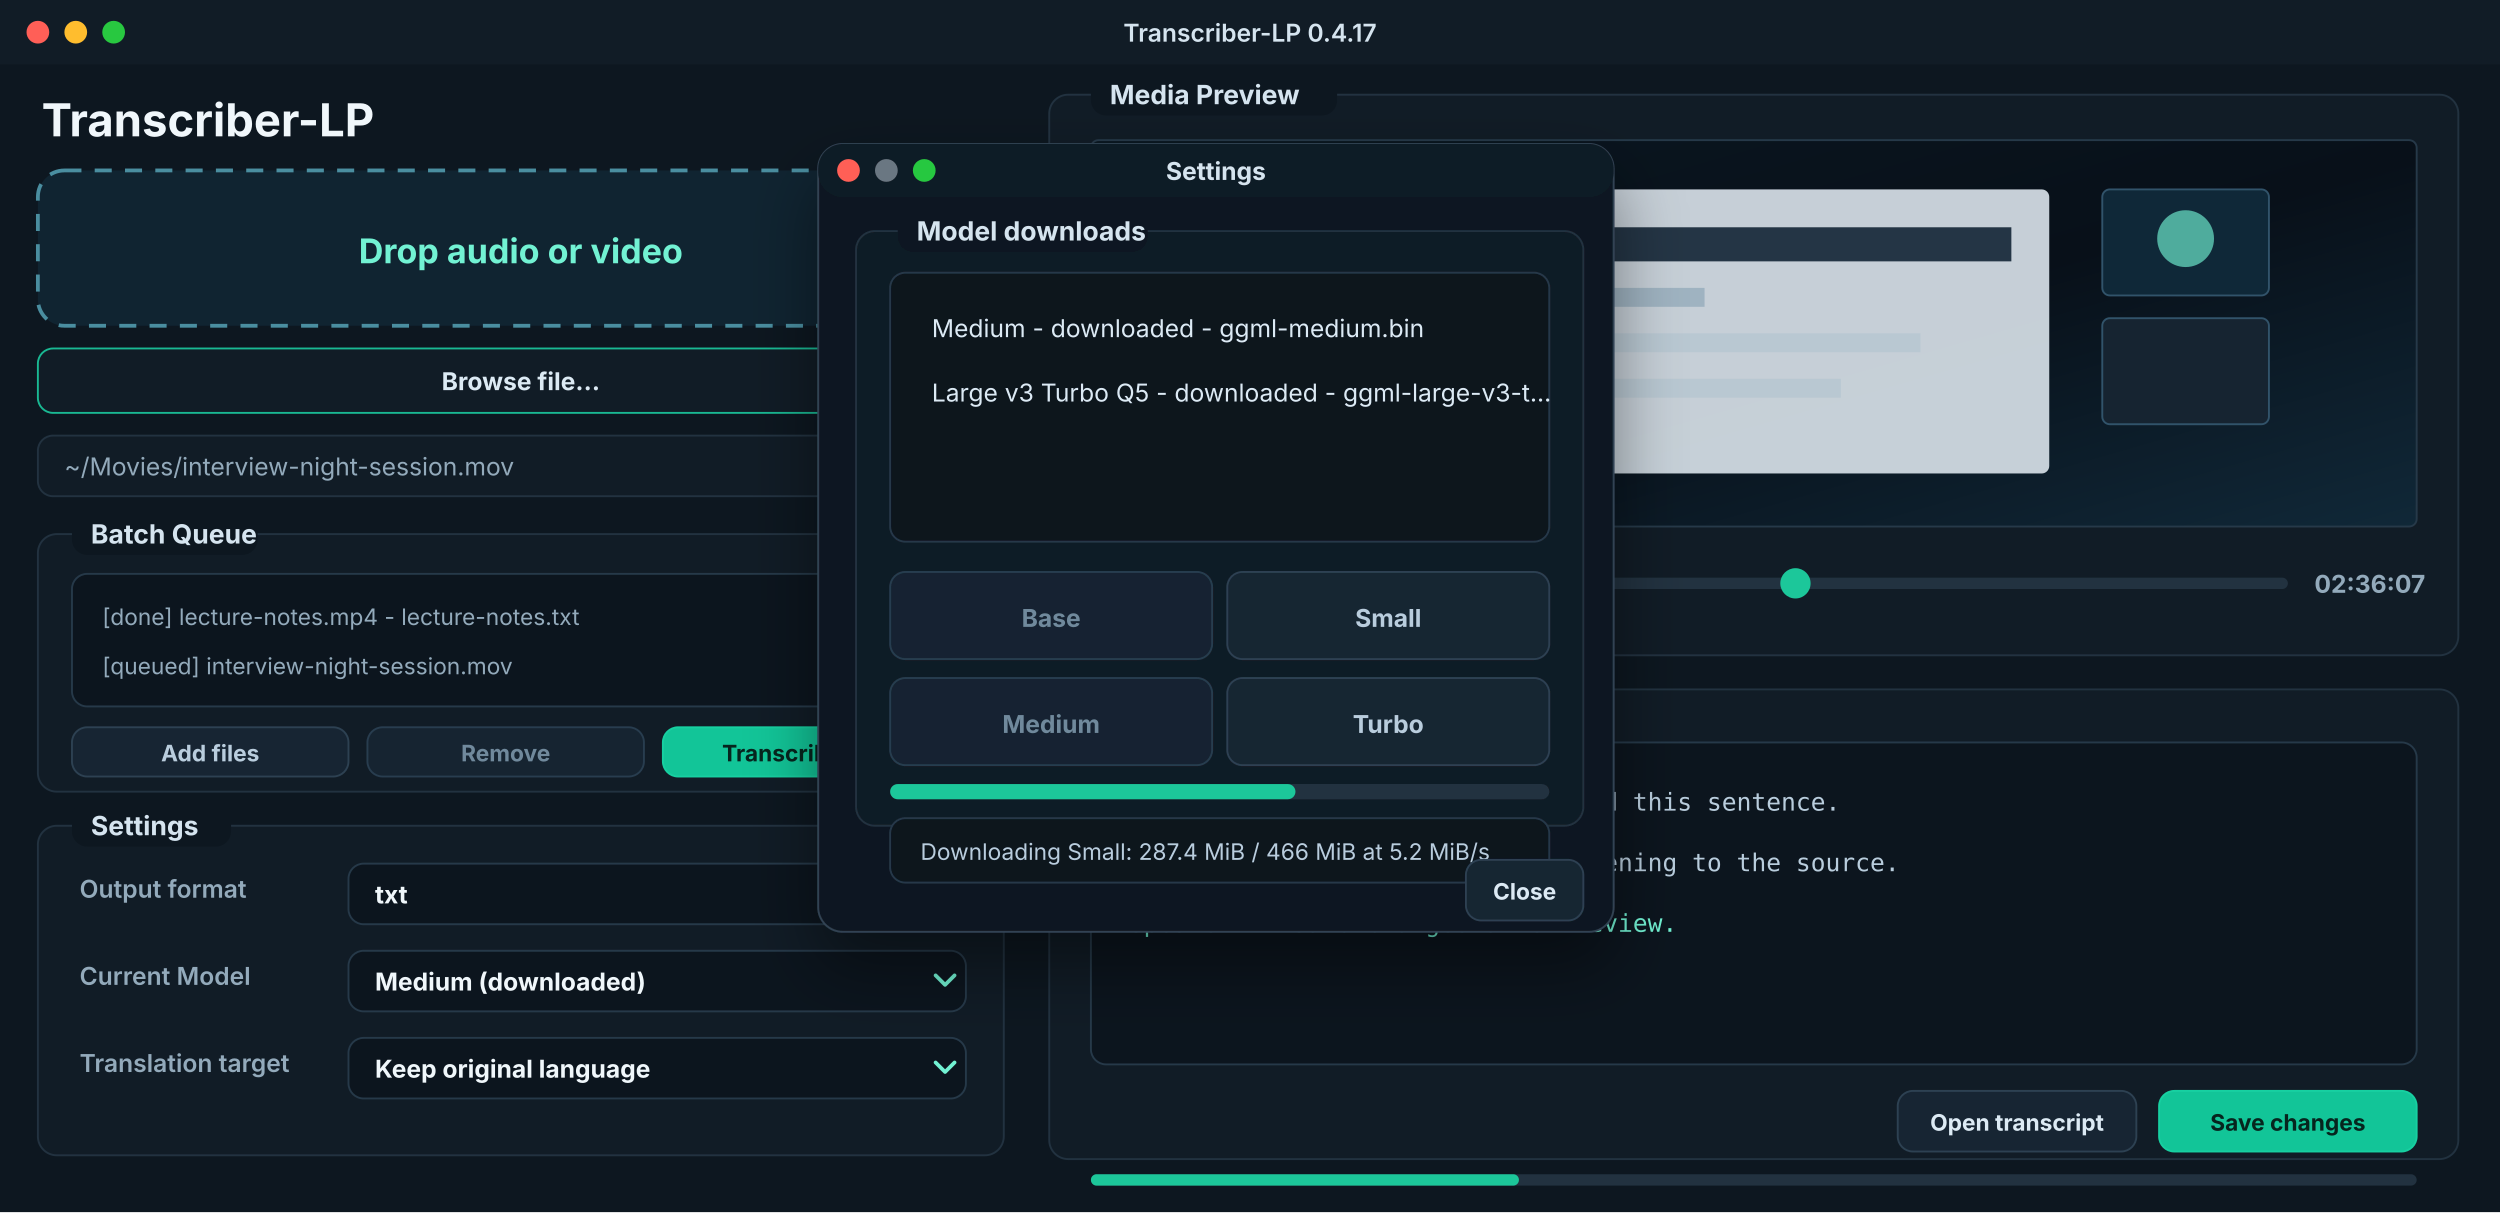
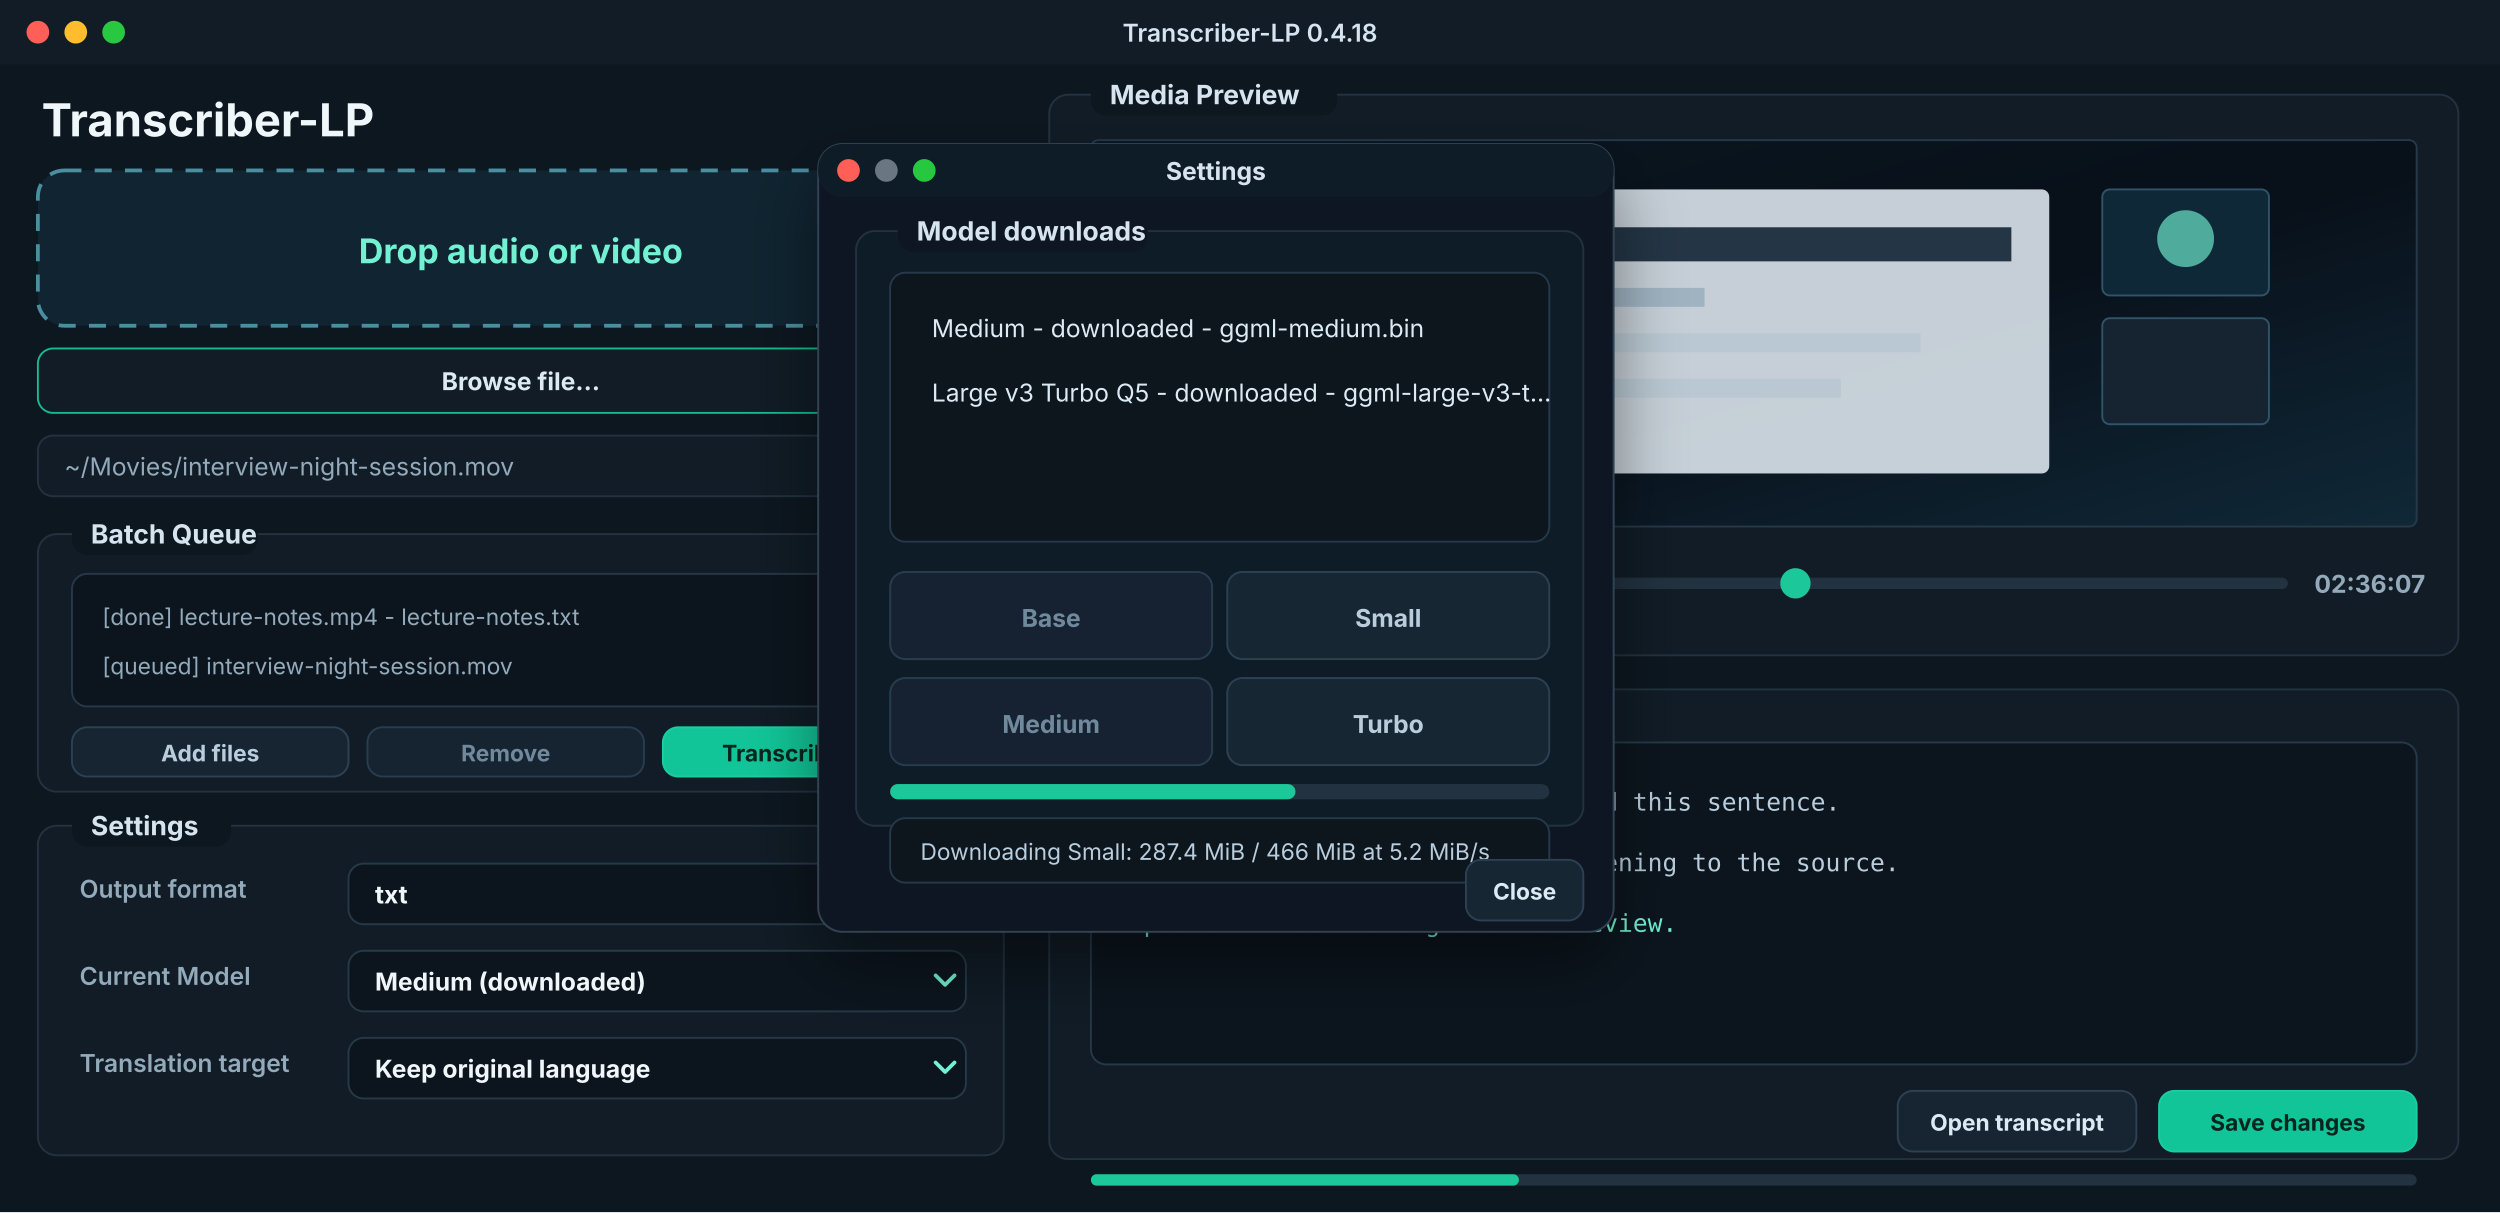
<svg xmlns="http://www.w3.org/2000/svg" width="1320" height="640" viewBox="0 0 1320 640" role="img" aria-labelledby="title desc">
  <defs>
    <style>
      .ui { font-family: -apple-system, BlinkMacSystemFont, "Segoe UI", sans-serif; }
      .mono { font-family: "SFMono-Regular", Menlo, Consolas, monospace; }
    </style>
    <linearGradient id="videoGlow" x1="0" y1="0" x2="1" y2="1">
      <stop offset="0" stop-color="#0a1721" />
      <stop offset="0.52" stop-color="#081019" />
      <stop offset="1" stop-color="#102838" />
    </linearGradient>
    <filter id="modalShadow" x="-20%" y="-20%" width="140%" height="150%">
      <feDropShadow dx="0" dy="18" stdDeviation="18" flood-color="#000000" flood-opacity="0.42" />
    </filter>
  </defs>
  <rect width="1320" height="640" fill="#0d1720" />
  <rect x="0" y="0" width="1320" height="34" fill="#111c26" />
  <circle cx="20" cy="17" r="6" fill="#ff5f57" />
  <circle cx="40" cy="17" r="6" fill="#ffbd2e" />
  <circle cx="60" cy="17" r="6" fill="#28c840" />
-   <text class="ui" x="660" y="22" text-anchor="middle" font-size="13" font-weight="600" fill="#d5e4ef">Transcriber-LP 0.4.17</text>
+   <text class="ui" x="660" y="22" text-anchor="middle" font-size="13" font-weight="600" fill="#d5e4ef">Transcriber-LP 0.4.18</text>
  <text class="ui" x="22" y="72" font-size="24" font-weight="700" fill="#f0f7fb">Transcriber-LP</text>
  <rect x="20" y="90" width="510" height="82" rx="14" fill="#102431" stroke="#4a8ea0" stroke-width="2" stroke-dasharray="9 7" />
  <text class="ui" x="275" y="139" text-anchor="middle" font-size="18" font-weight="700" fill="#72f2d3">Drop audio or video</text>
  <rect x="20" y="184" width="510" height="34" rx="8" fill="#111c26" stroke="#19b993" />
  <text class="ui" x="275" y="206" text-anchor="middle" font-size="13" font-weight="700" fill="#dceaf4">Browse file...</text>
  <rect x="20" y="230" width="510" height="32" rx="8" fill="#111c26" stroke="#223240" />
  <text class="ui" x="34" y="251" font-size="13" fill="#93aabb">~/Movies/interview-night-session.mov</text>
  <rect x="20" y="282" width="510" height="136" rx="10" fill="#111c26" stroke="#223240" />
  <rect x="38" y="269" width="98" height="24" rx="8" fill="#0d1720" />
  <text class="ui" x="48" y="287" font-size="14" font-weight="700" fill="#d5e4ef">Batch Queue</text>
  <rect x="38" y="303" width="474" height="70" rx="8" fill="#0c151e" stroke="#263949" />
  <text class="ui" x="54" y="330" font-size="12" fill="#93aabb">[done] lecture-notes.mp4 - lecture-notes.txt</text>
  <text class="ui" x="54" y="356" font-size="12" fill="#93aabb">[queued] interview-night-session.mov</text>
  <rect x="38" y="384" width="146" height="26" rx="8" fill="#172533" stroke="#2d4152" />
  <text class="ui" x="111" y="402" text-anchor="middle" font-size="12" font-weight="650" fill="#b9cddd">Add files</text>
  <rect x="194" y="384" width="146" height="26" rx="8" fill="#162431" stroke="#283d4f" />
  <text class="ui" x="267" y="402" text-anchor="middle" font-size="12" font-weight="650" fill="#70899c">Remove</text>
  <rect x="350" y="384" width="162" height="26" rx="8" fill="#12c598" stroke="#17d0a1" />
  <text class="ui" x="431" y="402" text-anchor="middle" font-size="12" font-weight="750" fill="#06251e">Transcribe batch</text>
  <rect x="20" y="436" width="510" height="174" rx="10" fill="#111c26" stroke="#223240" />
  <rect x="38" y="423" width="84" height="24" rx="8" fill="#0d1720" />
  <text class="ui" x="48" y="441" font-size="14" font-weight="700" fill="#d5e4ef">Settings</text>
  <text class="ui" x="42" y="474" font-size="13" font-weight="600" fill="#93aabb">Output format</text>
  <rect x="184" y="456" width="326" height="32" rx="8" fill="#0c151e" stroke="#263949" />
  <text class="ui" x="198" y="477" font-size="13" font-weight="650" fill="#f0f7fb">txt</text>
  <path d="M494 469 l5 5 l5 -5" fill="none" stroke="#72f2d3" stroke-width="2" stroke-linecap="round" stroke-linejoin="round" />
  <text class="ui" x="42" y="520" font-size="13" font-weight="600" fill="#93aabb">Current Model</text>
  <rect x="184" y="502" width="326" height="32" rx="8" fill="#0c151e" stroke="#263949" />
  <text class="ui" x="198" y="523" font-size="13" font-weight="650" fill="#f0f7fb">Medium (downloaded)</text>
  <path d="M494 515 l5 5 l5 -5" fill="none" stroke="#72f2d3" stroke-width="2" stroke-linecap="round" stroke-linejoin="round" />
  <text class="ui" x="42" y="566" font-size="13" font-weight="600" fill="#93aabb">Translation target</text>
  <rect x="184" y="548" width="326" height="32" rx="8" fill="#0c151e" stroke="#263949" />
  <text class="ui" x="198" y="569" font-size="13" font-weight="650" fill="#f0f7fb">Keep original language</text>
  <path d="M494 561 l5 5 l5 -5" fill="none" stroke="#72f2d3" stroke-width="2" stroke-linecap="round" stroke-linejoin="round" />
  <rect x="554" y="50" width="744" height="296" rx="10" fill="#111c26" stroke="#223240" />
  <rect x="576" y="37" width="130" height="24" rx="8" fill="#0d1720" />
  <text class="ui" x="586" y="55" font-size="14" font-weight="700" fill="#d5e4ef">Media Preview</text>
  <rect x="576" y="74" width="700" height="204" rx="4" fill="url(#videoGlow)" stroke="#263949" />
  <rect x="748" y="100" width="334" height="150" rx="4" fill="#d6e0e7" opacity="0.92" />
  <rect x="770" y="120" width="292" height="18" fill="#243545" />
  <rect x="770" y="152" width="130" height="10" fill="#9fb3c1" />
  <rect x="770" y="176" width="244" height="10" fill="#b9c8d2" />
  <rect x="770" y="200" width="202" height="10" fill="#b9c8d2" />
  <rect x="1110" y="100" width="88" height="56" rx="4" fill="#0f2838" stroke="#31536a" />
  <circle cx="1154" cy="126" r="15" fill="#72f2d3" opacity="0.65" />
  <rect x="1110" y="168" width="88" height="56" rx="4" fill="#162431" stroke="#31536a" />
  <rect x="576" y="292" width="72" height="32" rx="8" fill="#172533" stroke="#2d4152" />
  <text class="ui" x="612" y="313" text-anchor="middle" font-size="12" font-weight="700" fill="#dceaf4">Play</text>
  <rect x="660" y="292" width="72" height="32" rx="8" fill="#172533" stroke="#2d4152" />
  <text class="ui" x="696" y="313" text-anchor="middle" font-size="12" font-weight="700" fill="#dceaf4">Stop</text>
  <text class="ui" x="746" y="313" font-size="13" font-weight="650" fill="#93aabb">48:00</text>
  <rect x="800" y="305" width="408" height="6" rx="3" fill="#223240" />
  <circle cx="948" cy="308" r="8" fill="#1cc79a" />
  <text class="ui" x="1222" y="313" font-size="13" font-weight="650" fill="#93aabb">02:36:07</text>
  <rect x="554" y="364" width="744" height="248" rx="10" fill="#111c26" stroke="#223240" />
  <rect x="576" y="351" width="138" height="24" rx="8" fill="#0d1720" />
  <text class="ui" x="586" y="369" font-size="14" font-weight="700" fill="#d5e4ef">Transcript Editor</text>
  <rect x="576" y="392" width="700" height="170" rx="8" fill="#0c151e" stroke="#263949" />
  <text class="mono" x="596" y="428" font-size="13" fill="#b9cddd">Speaker 1: The first draft missed this sentence.</text>
  <text class="mono" x="596" y="460" font-size="13" fill="#b9cddd">Speaker 2: Correct it while listening to the source.</text>
  <text class="mono" x="596" y="492" font-size="13" fill="#72f2d3">Speaker 1: Save changes after review.</text>
  <rect x="1002" y="576" width="126" height="32" rx="8" fill="#172533" stroke="#2d4152" />
  <text class="ui" x="1065" y="597" text-anchor="middle" font-size="12" font-weight="700" fill="#dceaf4">Open transcript</text>
  <rect x="1140" y="576" width="136" height="32" rx="8" fill="#12c598" stroke="#17d0a1" />
  <text class="ui" x="1208" y="597" text-anchor="middle" font-size="12" font-weight="750" fill="#06251e">Save changes</text>
  <g filter="url(#modalShadow)">
    <rect x="432" y="76" width="420" height="416" rx="13" fill="#0f1822" stroke="#314252" />
    <rect x="432" y="76" width="420" height="28" rx="13" fill="#111c26" />
    <circle cx="448" cy="90" r="6" fill="#ff5f57" />
    <circle cx="468" cy="90" r="6" fill="#6b7782" />
    <circle cx="488" cy="90" r="6" fill="#28c840" />
    <text class="ui" x="642" y="95" text-anchor="middle" font-size="13" font-weight="700" fill="#d5e4ef">Settings</text>
    <rect x="452" y="122" width="384" height="314" rx="10" fill="#111c26" stroke="#223240" />
    <rect x="474" y="109" width="132" height="24" rx="8" fill="#0f1822" />
    <text class="ui" x="484" y="127" font-size="14" font-weight="700" fill="#d5e4ef">Model downloads</text>
    <rect x="470" y="144" width="348" height="142" rx="8" fill="#0c151e" stroke="#263949" />
    <text class="ui" x="492" y="178" font-size="13" fill="#dceaf4">Medium - downloaded - ggml-medium.bin</text>
    <text class="ui" x="492" y="212" font-size="13" fill="#dceaf4">Large v3 Turbo Q5 - downloaded - ggml-large-v3-t...</text>
    <rect x="470" y="302" width="170" height="46" rx="8" fill="#162431" stroke="#283d4f" />
    <text class="ui" x="555" y="331" text-anchor="middle" font-size="13" font-weight="700" fill="#70899c">Base</text>
    <rect x="648" y="302" width="170" height="46" rx="8" fill="#172533" stroke="#2d4152" />
    <text class="ui" x="733" y="331" text-anchor="middle" font-size="13" font-weight="700" fill="#b9cddd">Small</text>
    <rect x="470" y="358" width="170" height="46" rx="8" fill="#162431" stroke="#283d4f" />
    <text class="ui" x="555" y="387" text-anchor="middle" font-size="13" font-weight="700" fill="#70899c">Medium</text>
    <rect x="648" y="358" width="170" height="46" rx="8" fill="#172533" stroke="#2d4152" />
    <text class="ui" x="733" y="387" text-anchor="middle" font-size="13" font-weight="700" fill="#b9cddd">Turbo</text>
    <rect x="470" y="414" width="348" height="8" rx="4" fill="#223240" />
    <rect x="470" y="414" width="214" height="8" rx="4" fill="#1cc79a" />
    <rect x="470" y="432" width="348" height="34" rx="8" fill="#0c151e" stroke="#263949" />
    <text class="ui" x="486" y="454" font-size="12" fill="#b9cddd">Downloading Small: 287.4 MiB / 466 MiB at 5.2 MiB/s</text>
    <rect x="774" y="454" width="62" height="32" rx="8" fill="#172533" stroke="#2d4152" />
    <text class="ui" x="805" y="475" text-anchor="middle" font-size="12" font-weight="700" fill="#dceaf4">Close</text>
  </g>
  <rect x="576" y="620" width="700" height="6" rx="3" fill="#223240" />
  <rect x="576" y="620" width="226" height="6" rx="3" fill="#1cc79a" />
</svg>
